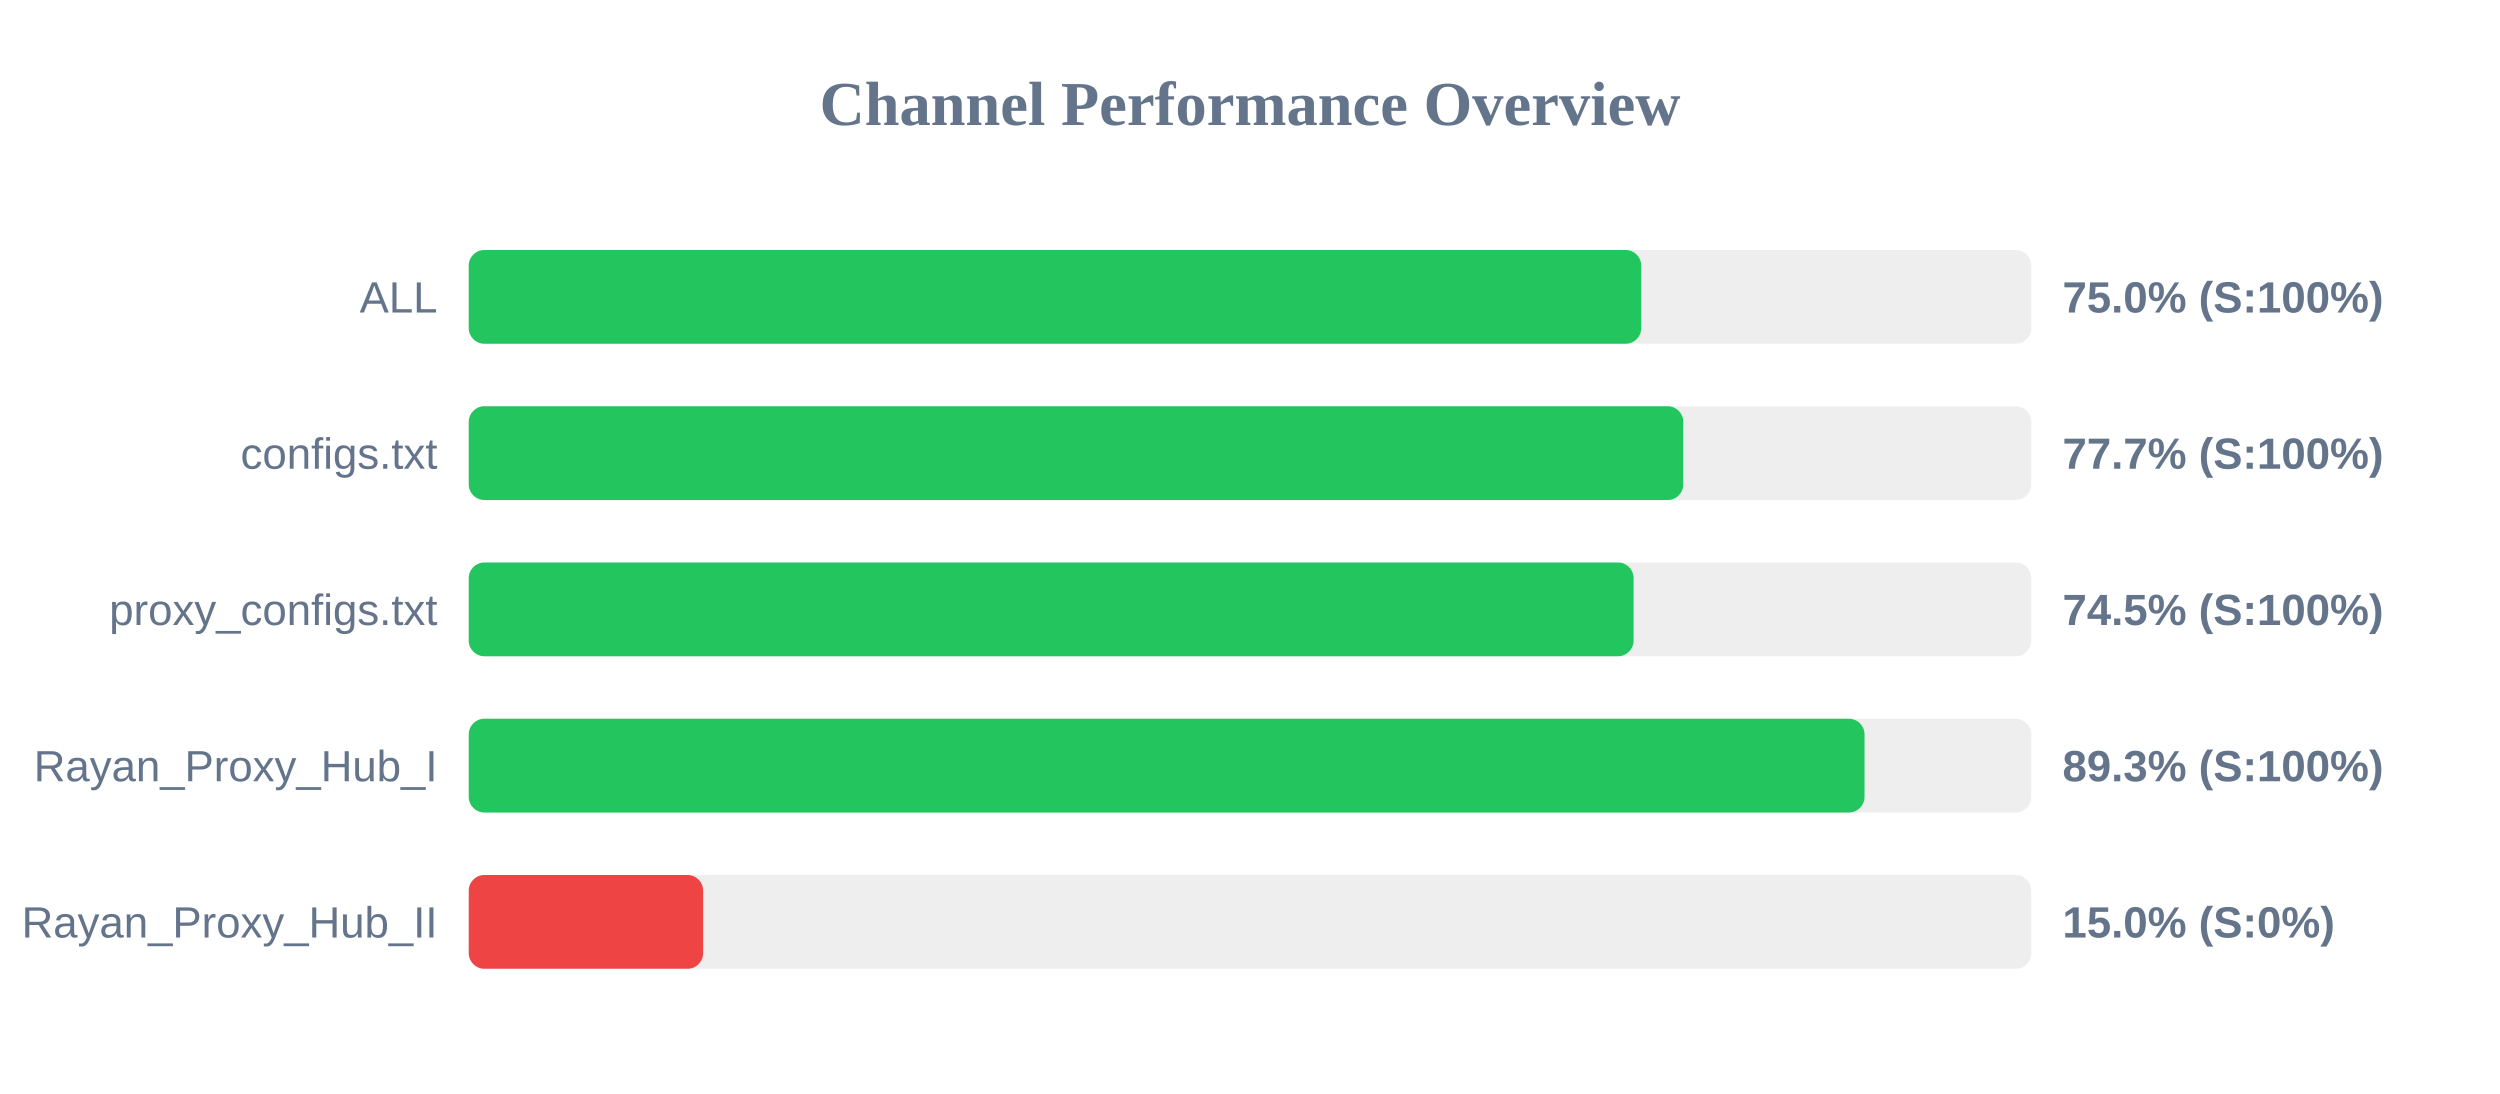
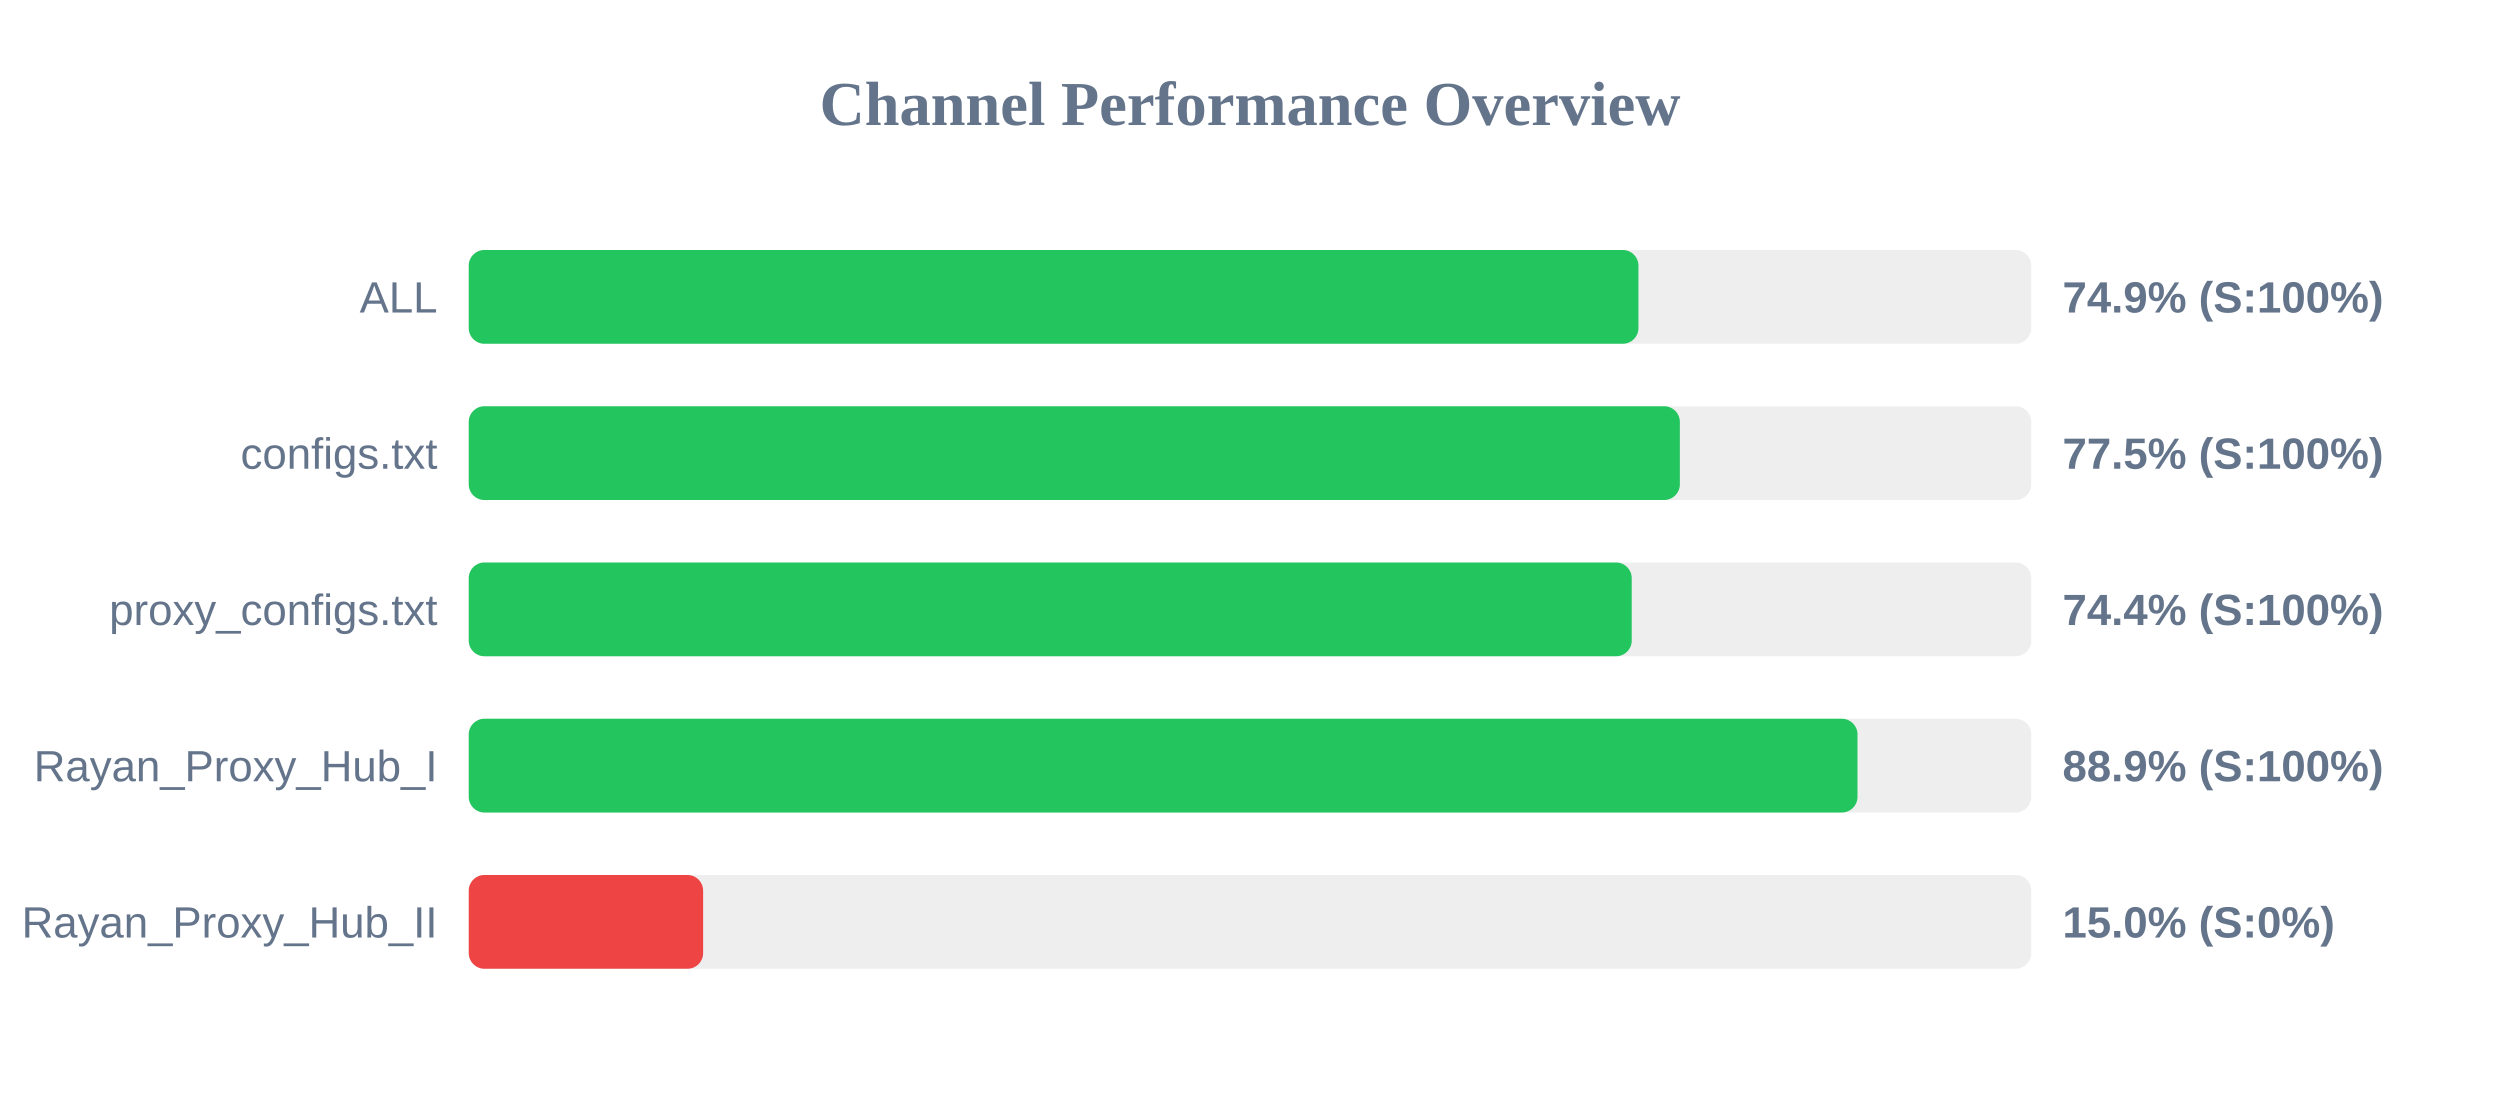
<svg xmlns="http://www.w3.org/2000/svg" width="800" height="350" version="1.1">
  <style>
        .row { font: 14px Arial; fill: #64748b; }
        .score { font: bold 14px Arial; fill: #64748b; }
    </style>
  <text x="400" y="40" text-anchor="middle" font-size="20px" font-weight="bold" fill="#64748b">Channel Performance Overview</text>
  <rect x="150" y="80" width="500" height="30" fill="#eee" rx="5" />
-   <rect x="150" y="80" width="375.2" height="30" fill="#22c55e" rx="5" />
+   <rect x="150" y="80" width="374.3" height="30" fill="#22c55e" rx="5" />
  <text x="140" y="100" text-anchor="end" class="row">ALL</text>
-   <text x="660" y="100" text-anchor="start" class="score">75.0% (S:100%)</text>
+   <text x="660" y="100" text-anchor="start" class="score">74.9% (S:100%)</text>
  <rect x="150" y="130" width="500" height="30" fill="#eee" rx="5" />
-   <rect x="150" y="130" width="388.65" height="30" fill="#22c55e" rx="5" />
+   <rect x="150" y="130" width="387.55" height="30" fill="#22c55e" rx="5" />
  <text x="140" y="150" text-anchor="end" class="row">configs.txt</text>
-   <text x="660" y="150" text-anchor="start" class="score">77.7% (S:100%)</text>
+   <text x="660" y="150" text-anchor="start" class="score">77.5% (S:100%)</text>
  <rect x="150" y="180" width="500" height="30" fill="#eee" rx="5" />
-   <rect x="150" y="180" width="372.75" height="30" fill="#22c55e" rx="5" />
+   <rect x="150" y="180" width="372.15" height="30" fill="#22c55e" rx="5" />
  <text x="140" y="200" text-anchor="end" class="row">proxy_configs.txt</text>
-   <text x="660" y="200" text-anchor="start" class="score">74.5% (S:100%)</text>
+   <text x="660" y="200" text-anchor="start" class="score">74.4% (S:100%)</text>
  <rect x="150" y="230" width="500" height="30" fill="#eee" rx="5" />
-   <rect x="150" y="230" width="446.65" height="30" fill="#22c55e" rx="5" />
+   <rect x="150" y="230" width="444.4" height="30" fill="#22c55e" rx="5" />
  <text x="140" y="250" text-anchor="end" class="row">Rayan_Proxy_Hub_I</text>
-   <text x="660" y="250" text-anchor="start" class="score">89.3% (S:100%)</text>
+   <text x="660" y="250" text-anchor="start" class="score">88.9% (S:100%)</text>
  <rect x="150" y="280" width="500" height="30" fill="#eee" rx="5" />
  <rect x="150" y="280" width="75.0" height="30" fill="#ef4444" rx="5" />
  <text x="140" y="300" text-anchor="end" class="row">Rayan_Proxy_Hub_II</text>
  <text x="660" y="300" text-anchor="start" class="score">15.0% (S:0%)</text>
</svg>
